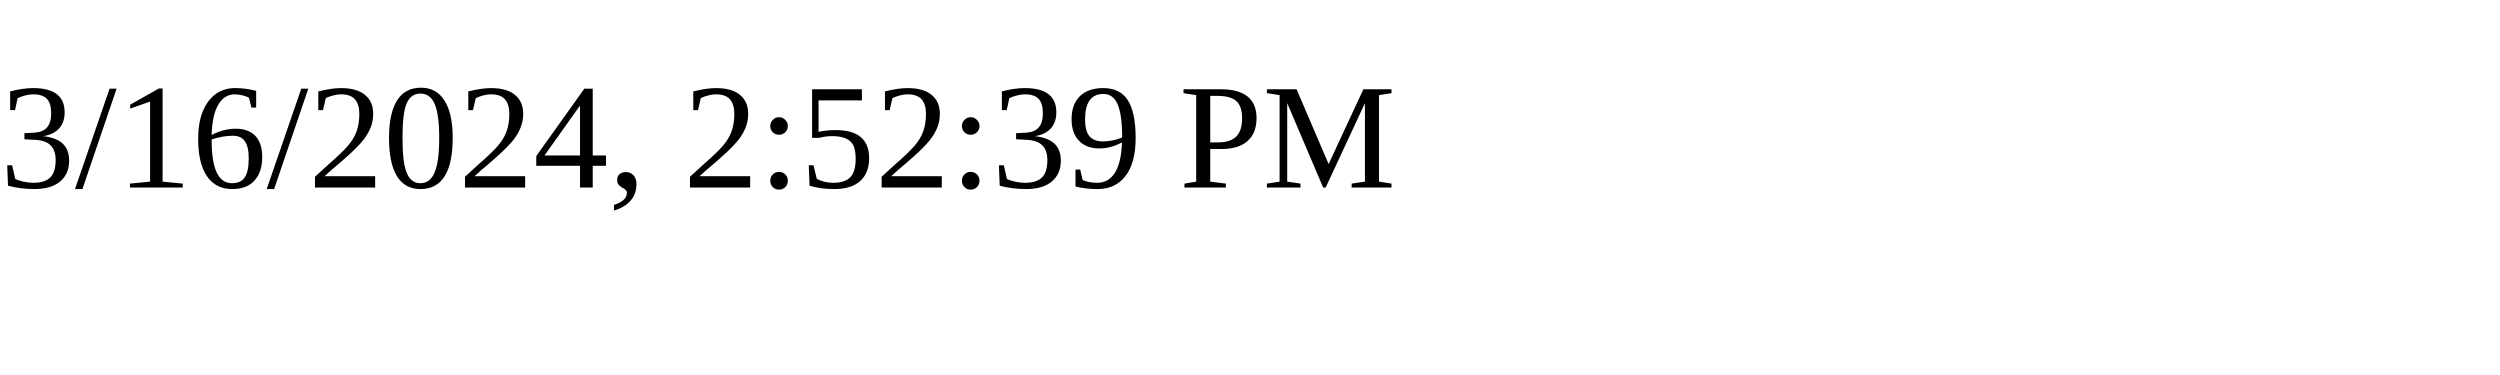
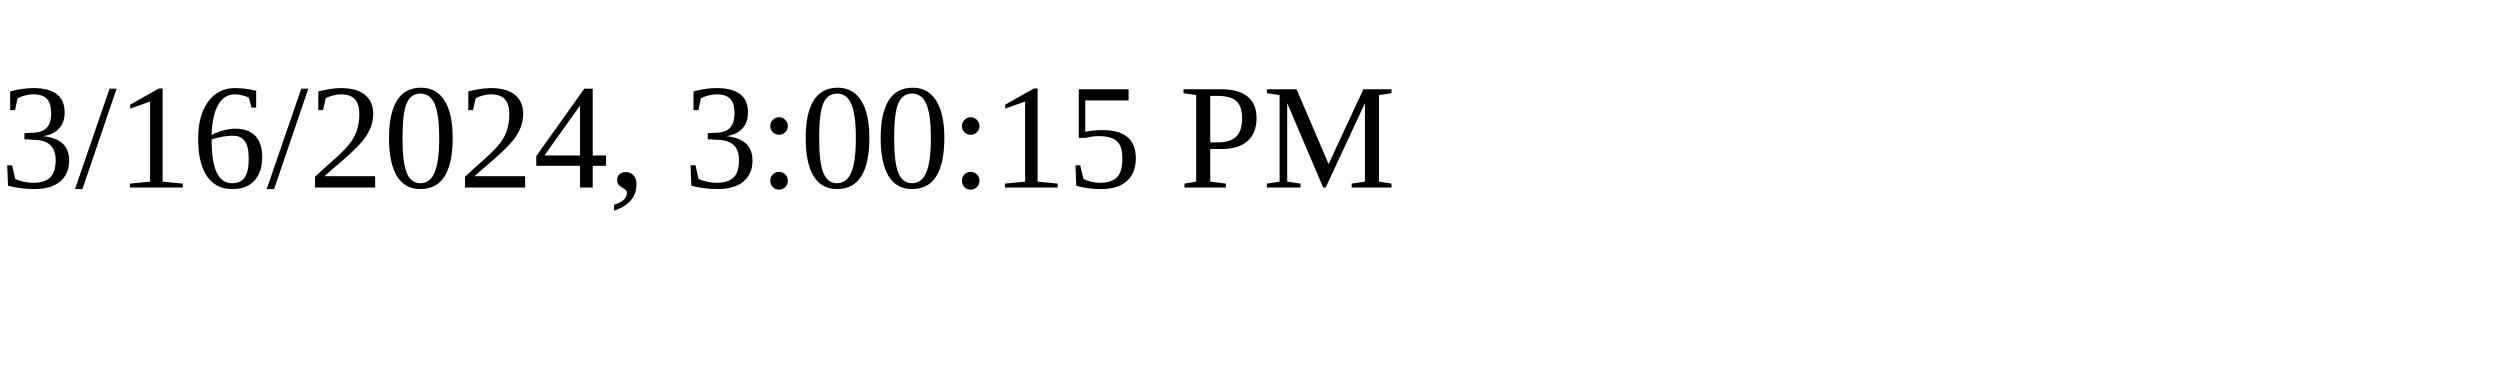
<svg xmlns="http://www.w3.org/2000/svg" height="30" width="200">
-   <text x="0" y="15">3/16/2024, 2:52:39 PM</text>
+   <text x="0" y="15">3/16/2024, 3:00:15 PM</text>
</svg>
